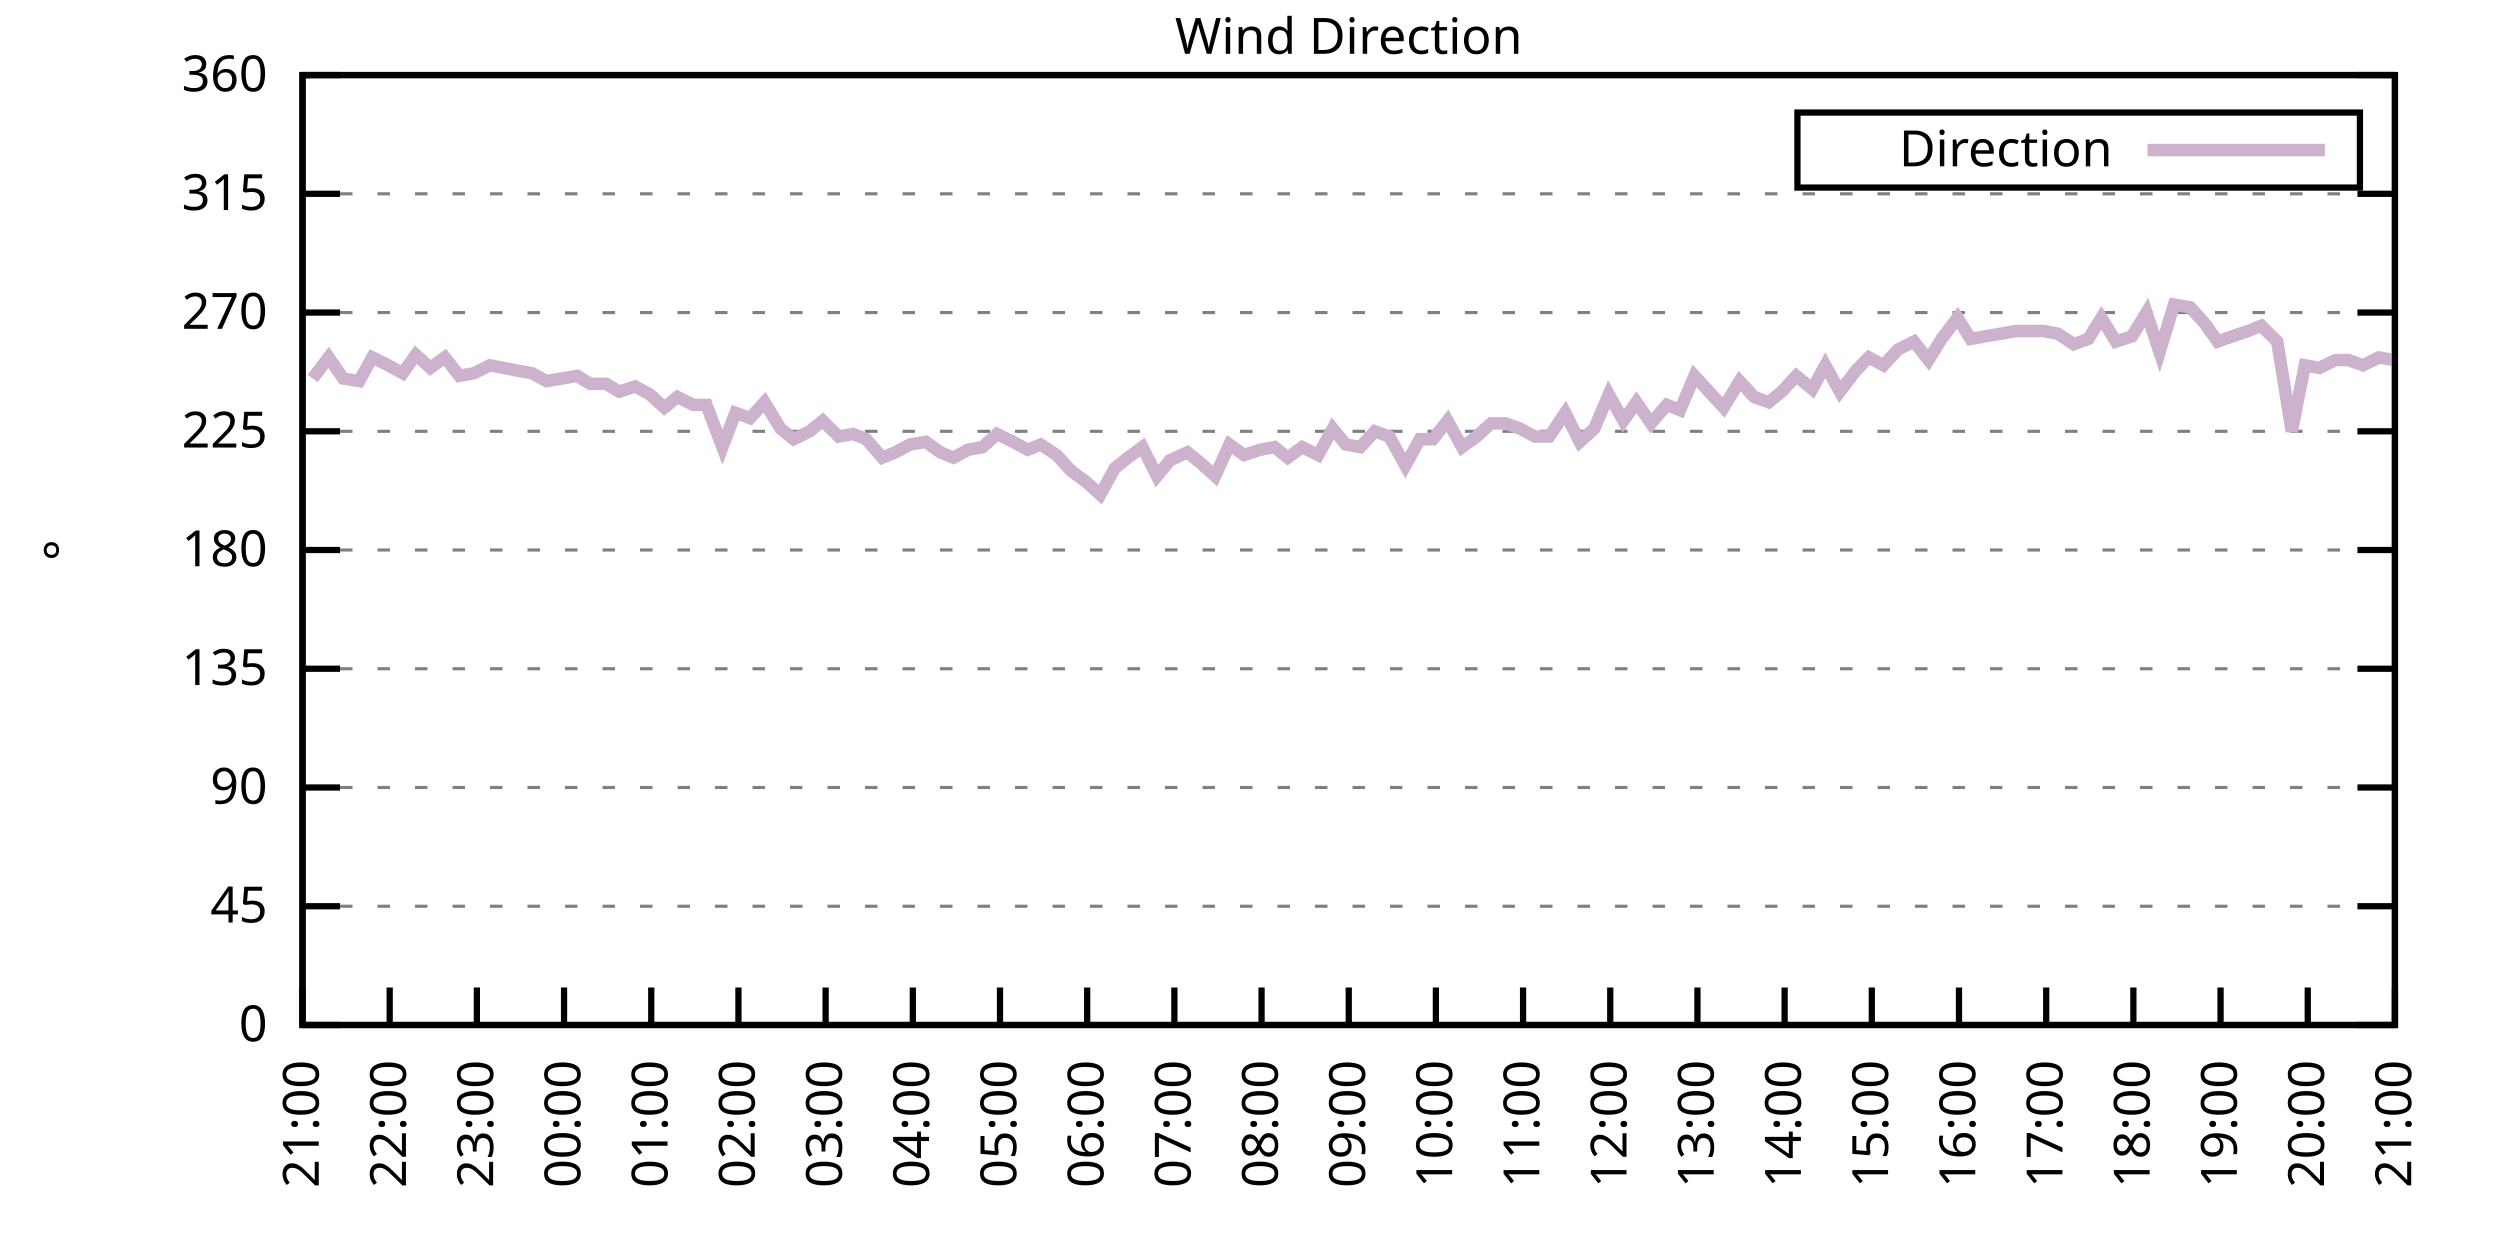
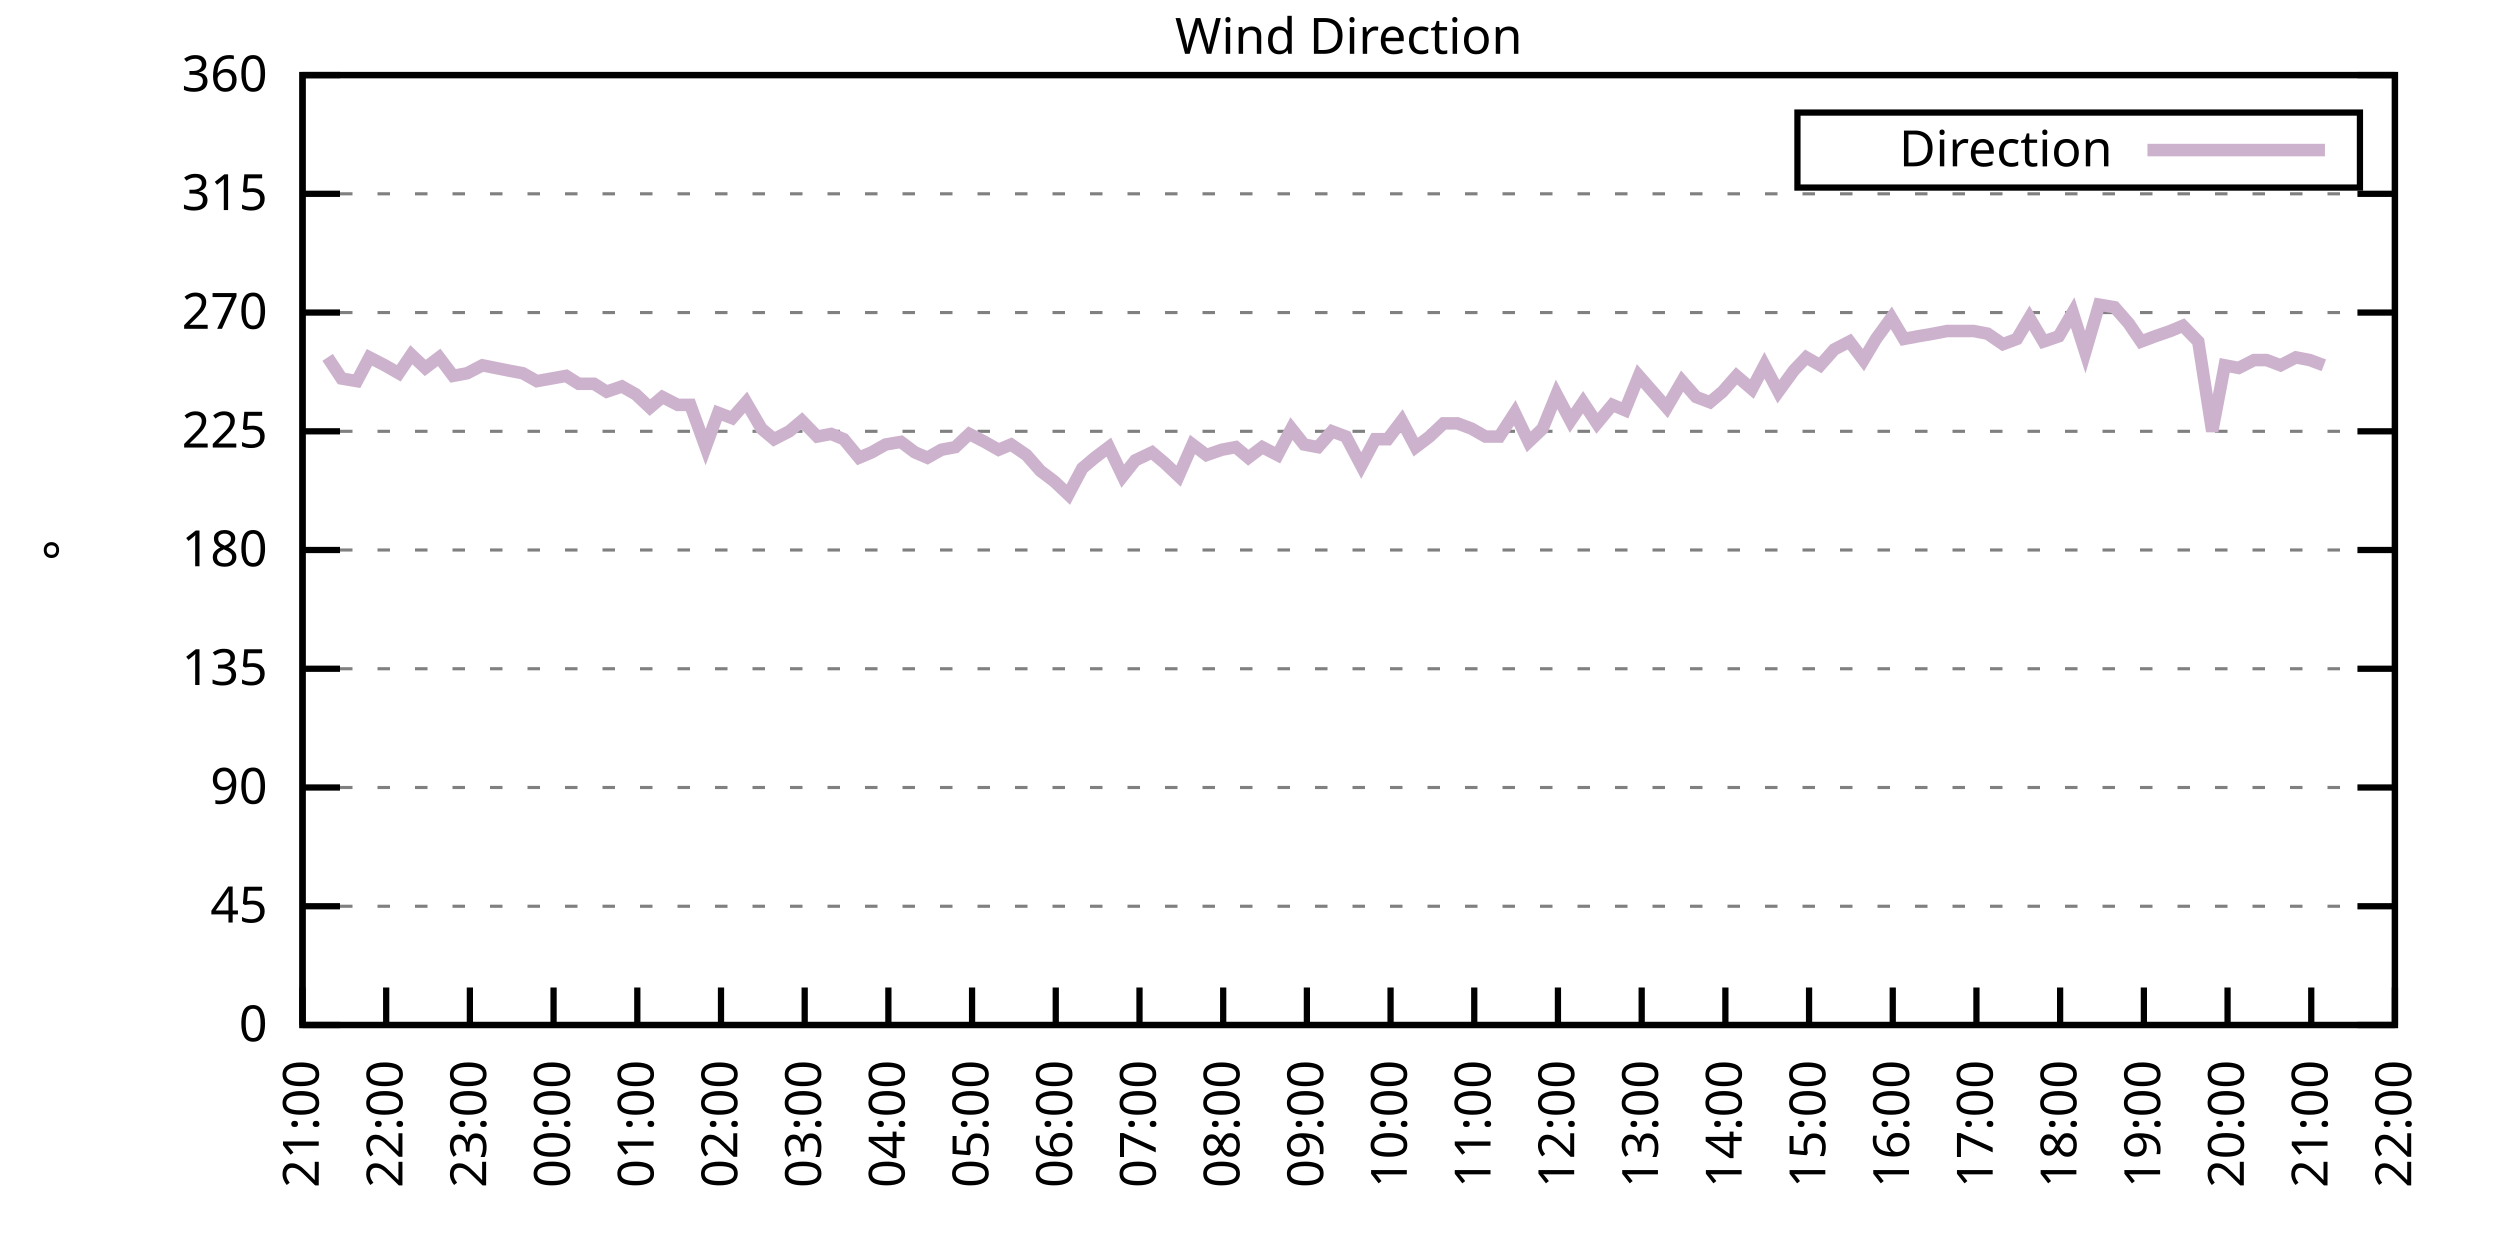
<svg xmlns="http://www.w3.org/2000/svg" xmlns:xlink="http://www.w3.org/1999/xlink" width="400" height="200" viewBox="0 0 400 200">
  <g id="gnuplot_canvas">
    <rect x="0" y="0" width="400" height="200" fill="none" />
    <defs>
      <circle id="gpDot" r="0.5" stroke-width="0.5" stroke="currentColor" />
      <path id="gpPt0" stroke-width="0.333" stroke="currentColor" d="M-1,0 h2 M0,-1 v2" />
      <path id="gpPt1" stroke-width="0.333" stroke="currentColor" d="M-1,-1 L1,1 M1,-1 L-1,1" />
      <path id="gpPt2" stroke-width="0.333" stroke="currentColor" d="M-1,0 L1,0 M0,-1 L0,1 M-1,-1 L1,1 M-1,1 L1,-1" />
      <rect id="gpPt3" stroke-width="0.333" stroke="currentColor" x="-1" y="-1" width="2" height="2" />
      <rect id="gpPt4" stroke-width="0.333" stroke="currentColor" fill="currentColor" x="-1" y="-1" width="2" height="2" />
      <circle id="gpPt5" stroke-width="0.333" stroke="currentColor" cx="0" cy="0" r="1" />
      <use xlink:href="#gpPt5" id="gpPt6" fill="currentColor" stroke="none" />
      <path id="gpPt7" stroke-width="0.333" stroke="currentColor" d="M0,-1.33 L-1.33,0.67 L1.33,0.67 z" />
      <use xlink:href="#gpPt7" id="gpPt8" fill="currentColor" stroke="none" />
      <use xlink:href="#gpPt7" id="gpPt9" stroke="currentColor" transform="rotate(180)" />
      <use xlink:href="#gpPt9" id="gpPt10" fill="currentColor" stroke="none" />
      <use xlink:href="#gpPt3" id="gpPt11" stroke="currentColor" transform="rotate(45)" />
      <use xlink:href="#gpPt11" id="gpPt12" fill="currentColor" stroke="none" />
      <path id="gpPt13" stroke-width="0.333" stroke="currentColor" d="M0,1.330 L1.265,0.411 L0.782,-1.067 L-0.782,-1.076 L-1.265,0.411 z" />
      <use xlink:href="#gpPt13" id="gpPt14" fill="currentColor" stroke="none" />
      <filter id="textbox" filterUnits="objectBoundingBox" x="0" y="0" height="1" width="1">
        <feFlood flood-color="white" flood-opacity="1" result="bgnd" />
        <feComposite in="SourceGraphic" in2="bgnd" operator="atop" />
      </filter>
      <filter id="greybox" filterUnits="objectBoundingBox" x="0" y="0" height="1" width="1">
        <feFlood flood-color="lightgrey" flood-opacity="1" result="grey" />
        <feComposite in="SourceGraphic" in2="grey" operator="atop" />
      </filter>
    </defs>
    <g fill="none" color="white" stroke="currentColor" stroke-width="1.00" stroke-linecap="butt" stroke-linejoin="miter">
</g>
    <g fill="none" color="black" stroke="currentColor" stroke-width="1.00" stroke-linecap="butt" stroke-linejoin="miter">
      <g stroke="none" shape-rendering="crispEdges">
        <polygon fill="rgb(255, 255, 255)" points="48.40,164.00 383.18,164.00 383.18,12.02 48.40,12.02 " />
      </g>
    </g>
    <g fill="none" color="black" stroke="currentColor" stroke-width="1.00" stroke-linecap="butt" stroke-linejoin="miter">
</g>
    <g fill="none" color="black" stroke="black" stroke-width="0.50" stroke-linecap="butt" stroke-linejoin="miter">
</g>
    <g fill="none" color="gray" stroke="currentColor" stroke-width="0.50" stroke-linecap="butt" stroke-linejoin="miter">
      <path stroke="gray" stroke-dasharray="2,4" class="gridline" d="M48.40,164.00 L383.19,164.00  " />
    </g>
    <g fill="none" color="gray" stroke="gray" stroke-width="1.00" stroke-linecap="butt" stroke-linejoin="miter">
</g>
    <g fill="none" color="black" stroke="currentColor" stroke-width="1.00" stroke-linecap="butt" stroke-linejoin="miter">
      <path stroke="black" d="M48.40,164.00 L54.40,164.00 M383.19,164.00 L377.19,164.00  " />
      <g transform="translate(42.80,166.60)" stroke="none" fill="black" font-family="Sans" font-size="8.00" text-anchor="end">
        <text>
          <tspan font-family="Sans"> 0</tspan>
        </text>
      </g>
    </g>
    <g fill="none" color="black" stroke="currentColor" stroke-width="1.00" stroke-linecap="butt" stroke-linejoin="miter">
</g>
    <g fill="none" color="black" stroke="black" stroke-width="0.50" stroke-linecap="butt" stroke-linejoin="miter">
</g>
    <g fill="none" color="gray" stroke="currentColor" stroke-width="0.50" stroke-linecap="butt" stroke-linejoin="miter">
      <path stroke="gray" stroke-dasharray="2,4" class="gridline" d="M48.40,145.00 L383.19,145.00  " />
    </g>
    <g fill="none" color="gray" stroke="gray" stroke-width="1.00" stroke-linecap="butt" stroke-linejoin="miter">
</g>
    <g fill="none" color="black" stroke="currentColor" stroke-width="1.00" stroke-linecap="butt" stroke-linejoin="miter">
      <path stroke="black" d="M48.40,145.00 L54.40,145.00 M383.19,145.00 L377.19,145.00  " />
      <g transform="translate(42.80,147.60)" stroke="none" fill="black" font-family="Sans" font-size="8.00" text-anchor="end">
        <text>
          <tspan font-family="Sans"> 45</tspan>
        </text>
      </g>
    </g>
    <g fill="none" color="black" stroke="currentColor" stroke-width="1.00" stroke-linecap="butt" stroke-linejoin="miter">
</g>
    <g fill="none" color="black" stroke="black" stroke-width="0.50" stroke-linecap="butt" stroke-linejoin="miter">
</g>
    <g fill="none" color="gray" stroke="currentColor" stroke-width="0.50" stroke-linecap="butt" stroke-linejoin="miter">
      <path stroke="gray" stroke-dasharray="2,4" class="gridline" d="M48.40,126.00 L383.19,126.00  " />
    </g>
    <g fill="none" color="gray" stroke="gray" stroke-width="1.00" stroke-linecap="butt" stroke-linejoin="miter">
</g>
    <g fill="none" color="black" stroke="currentColor" stroke-width="1.00" stroke-linecap="butt" stroke-linejoin="miter">
      <path stroke="black" d="M48.40,126.00 L54.40,126.00 M383.19,126.00 L377.19,126.00  " />
      <g transform="translate(42.80,128.60)" stroke="none" fill="black" font-family="Sans" font-size="8.00" text-anchor="end">
        <text>
          <tspan font-family="Sans"> 90</tspan>
        </text>
      </g>
    </g>
    <g fill="none" color="black" stroke="currentColor" stroke-width="1.00" stroke-linecap="butt" stroke-linejoin="miter">
</g>
    <g fill="none" color="black" stroke="black" stroke-width="0.50" stroke-linecap="butt" stroke-linejoin="miter">
</g>
    <g fill="none" color="gray" stroke="currentColor" stroke-width="0.50" stroke-linecap="butt" stroke-linejoin="miter">
      <path stroke="gray" stroke-dasharray="2,4" class="gridline" d="M48.40,107.00 L383.19,107.00  " />
    </g>
    <g fill="none" color="gray" stroke="gray" stroke-width="1.00" stroke-linecap="butt" stroke-linejoin="miter">
</g>
    <g fill="none" color="black" stroke="currentColor" stroke-width="1.00" stroke-linecap="butt" stroke-linejoin="miter">
      <path stroke="black" d="M48.40,107.00 L54.40,107.00 M383.19,107.00 L377.19,107.00  " />
      <g transform="translate(42.80,109.60)" stroke="none" fill="black" font-family="Sans" font-size="8.00" text-anchor="end">
        <text>
          <tspan font-family="Sans"> 135</tspan>
        </text>
      </g>
    </g>
    <g fill="none" color="black" stroke="currentColor" stroke-width="1.00" stroke-linecap="butt" stroke-linejoin="miter">
</g>
    <g fill="none" color="black" stroke="black" stroke-width="0.50" stroke-linecap="butt" stroke-linejoin="miter">
</g>
    <g fill="none" color="gray" stroke="currentColor" stroke-width="0.50" stroke-linecap="butt" stroke-linejoin="miter">
      <path stroke="gray" stroke-dasharray="2,4" class="gridline" d="M48.40,88.00 L383.19,88.00  " />
    </g>
    <g fill="none" color="gray" stroke="gray" stroke-width="1.00" stroke-linecap="butt" stroke-linejoin="miter">
</g>
    <g fill="none" color="black" stroke="currentColor" stroke-width="1.00" stroke-linecap="butt" stroke-linejoin="miter">
      <path stroke="black" d="M48.40,88.00 L54.40,88.00 M383.19,88.00 L377.19,88.00  " />
      <g transform="translate(42.80,90.60)" stroke="none" fill="black" font-family="Sans" font-size="8.00" text-anchor="end">
        <text>
          <tspan font-family="Sans"> 180</tspan>
        </text>
      </g>
    </g>
    <g fill="none" color="black" stroke="currentColor" stroke-width="1.00" stroke-linecap="butt" stroke-linejoin="miter">
</g>
    <g fill="none" color="black" stroke="black" stroke-width="0.50" stroke-linecap="butt" stroke-linejoin="miter">
</g>
    <g fill="none" color="gray" stroke="currentColor" stroke-width="0.50" stroke-linecap="butt" stroke-linejoin="miter">
      <path stroke="gray" stroke-dasharray="2,4" class="gridline" d="M48.40,69.01 L383.19,69.01  " />
    </g>
    <g fill="none" color="gray" stroke="gray" stroke-width="1.00" stroke-linecap="butt" stroke-linejoin="miter">
</g>
    <g fill="none" color="black" stroke="currentColor" stroke-width="1.00" stroke-linecap="butt" stroke-linejoin="miter">
      <path stroke="black" d="M48.40,69.01 L54.40,69.01 M383.19,69.01 L377.19,69.01  " />
      <g transform="translate(42.80,71.61)" stroke="none" fill="black" font-family="Sans" font-size="8.00" text-anchor="end">
        <text>
          <tspan font-family="Sans"> 225</tspan>
        </text>
      </g>
    </g>
    <g fill="none" color="black" stroke="currentColor" stroke-width="1.00" stroke-linecap="butt" stroke-linejoin="miter">
</g>
    <g fill="none" color="black" stroke="black" stroke-width="0.50" stroke-linecap="butt" stroke-linejoin="miter">
</g>
    <g fill="none" color="gray" stroke="currentColor" stroke-width="0.50" stroke-linecap="butt" stroke-linejoin="miter">
      <path stroke="gray" stroke-dasharray="2,4" class="gridline" d="M48.40,50.01 L383.19,50.01  " />
    </g>
    <g fill="none" color="gray" stroke="gray" stroke-width="1.00" stroke-linecap="butt" stroke-linejoin="miter">
</g>
    <g fill="none" color="black" stroke="currentColor" stroke-width="1.00" stroke-linecap="butt" stroke-linejoin="miter">
      <path stroke="black" d="M48.40,50.01 L54.40,50.01 M383.19,50.01 L377.19,50.01  " />
      <g transform="translate(42.80,52.61)" stroke="none" fill="black" font-family="Sans" font-size="8.00" text-anchor="end">
        <text>
          <tspan font-family="Sans"> 270</tspan>
        </text>
      </g>
    </g>
    <g fill="none" color="black" stroke="currentColor" stroke-width="1.00" stroke-linecap="butt" stroke-linejoin="miter">
</g>
    <g fill="none" color="black" stroke="black" stroke-width="0.50" stroke-linecap="butt" stroke-linejoin="miter">
</g>
    <g fill="none" color="gray" stroke="currentColor" stroke-width="0.50" stroke-linecap="butt" stroke-linejoin="miter">
      <path stroke="gray" stroke-dasharray="2,4" class="gridline" d="M48.40,31.01 L383.19,31.01  " />
    </g>
    <g fill="none" color="gray" stroke="gray" stroke-width="1.00" stroke-linecap="butt" stroke-linejoin="miter">
</g>
    <g fill="none" color="black" stroke="currentColor" stroke-width="1.00" stroke-linecap="butt" stroke-linejoin="miter">
      <path stroke="black" d="M48.40,31.01 L54.40,31.01 M383.19,31.01 L377.19,31.01  " />
      <g transform="translate(42.80,33.61)" stroke="none" fill="black" font-family="Sans" font-size="8.00" text-anchor="end">
        <text>
          <tspan font-family="Sans"> 315</tspan>
        </text>
      </g>
    </g>
    <g fill="none" color="black" stroke="currentColor" stroke-width="1.00" stroke-linecap="butt" stroke-linejoin="miter">
</g>
    <g fill="none" color="black" stroke="black" stroke-width="0.50" stroke-linecap="butt" stroke-linejoin="miter">
</g>
    <g fill="none" color="gray" stroke="currentColor" stroke-width="0.50" stroke-linecap="butt" stroke-linejoin="miter">
      <path stroke="gray" stroke-dasharray="2,4" class="gridline" d="M48.40,12.01 L383.19,12.01  " />
    </g>
    <g fill="none" color="gray" stroke="gray" stroke-width="1.00" stroke-linecap="butt" stroke-linejoin="miter">
</g>
    <g fill="none" color="black" stroke="currentColor" stroke-width="1.00" stroke-linecap="butt" stroke-linejoin="miter">
      <path stroke="black" d="M48.40,12.01 L54.40,12.01 M383.19,12.01 L377.19,12.01  " />
      <g transform="translate(42.80,14.61)" stroke="none" fill="black" font-family="Sans" font-size="8.00" text-anchor="end">
        <text>
          <tspan font-family="Sans"> 360</tspan>
        </text>
      </g>
    </g>
    <g fill="none" color="black" stroke="currentColor" stroke-width="1.00" stroke-linecap="butt" stroke-linejoin="miter">
      <path stroke="black" d="M48.40,164.00 L48.40,158.00  " />
      <g transform="translate(51.00,169.60) rotate(270.00)" stroke="none" fill="black" font-family="Sans" font-size="8.00" text-anchor="end">
        <text>
          <tspan font-family="Sans">21:00</tspan>
        </text>
      </g>
    </g>
    <g fill="none" color="black" stroke="currentColor" stroke-width="1.00" stroke-linecap="butt" stroke-linejoin="miter">
-       <path stroke="black" d="M62.35,164.00 L62.35,158.00  " />
-       <g transform="translate(64.95,169.60) rotate(270.00)" stroke="none" fill="black" font-family="Sans" font-size="8.00" text-anchor="end">
+       <path stroke="black" d="M61.79,164.00 L61.79,158.00  " />
+       <g transform="translate(64.39,169.60) rotate(270.00)" stroke="none" fill="black" font-family="Sans" font-size="8.00" text-anchor="end">
        <text>
          <tspan font-family="Sans">22:00</tspan>
        </text>
      </g>
    </g>
    <g fill="none" color="black" stroke="currentColor" stroke-width="1.00" stroke-linecap="butt" stroke-linejoin="miter">
-       <path stroke="black" d="M76.30,164.00 L76.30,158.00  " />
-       <g transform="translate(78.90,169.60) rotate(270.00)" stroke="none" fill="black" font-family="Sans" font-size="8.00" text-anchor="end">
+       <path stroke="black" d="M75.18,164.00 L75.18,158.00  " />
+       <g transform="translate(77.78,169.60) rotate(270.00)" stroke="none" fill="black" font-family="Sans" font-size="8.00" text-anchor="end">
        <text>
          <tspan font-family="Sans">23:00</tspan>
        </text>
      </g>
    </g>
    <g fill="none" color="black" stroke="currentColor" stroke-width="1.00" stroke-linecap="butt" stroke-linejoin="miter">
-       <path stroke="black" d="M90.25,164.00 L90.25,158.00  " />
-       <g transform="translate(92.85,169.60) rotate(270.00)" stroke="none" fill="black" font-family="Sans" font-size="8.00" text-anchor="end">
+       <path stroke="black" d="M88.57,164.00 L88.57,158.00  " />
+       <g transform="translate(91.17,169.60) rotate(270.00)" stroke="none" fill="black" font-family="Sans" font-size="8.00" text-anchor="end">
        <text>
          <tspan font-family="Sans">00:00</tspan>
        </text>
      </g>
    </g>
    <g fill="none" color="black" stroke="currentColor" stroke-width="1.00" stroke-linecap="butt" stroke-linejoin="miter">
-       <path stroke="black" d="M104.20,164.00 L104.20,158.00  " />
-       <g transform="translate(106.80,169.60) rotate(270.00)" stroke="none" fill="black" font-family="Sans" font-size="8.00" text-anchor="end">
+       <path stroke="black" d="M101.97,164.00 L101.97,158.00  " />
+       <g transform="translate(104.57,169.60) rotate(270.00)" stroke="none" fill="black" font-family="Sans" font-size="8.00" text-anchor="end">
        <text>
          <tspan font-family="Sans">01:00</tspan>
        </text>
      </g>
    </g>
    <g fill="none" color="black" stroke="currentColor" stroke-width="1.00" stroke-linecap="butt" stroke-linejoin="miter">
-       <path stroke="black" d="M118.15,164.00 L118.15,158.00  " />
-       <g transform="translate(120.75,169.60) rotate(270.00)" stroke="none" fill="black" font-family="Sans" font-size="8.00" text-anchor="end">
+       <path stroke="black" d="M115.36,164.00 L115.36,158.00  " />
+       <g transform="translate(117.96,169.60) rotate(270.00)" stroke="none" fill="black" font-family="Sans" font-size="8.00" text-anchor="end">
        <text>
          <tspan font-family="Sans">02:00</tspan>
        </text>
      </g>
    </g>
    <g fill="none" color="black" stroke="currentColor" stroke-width="1.00" stroke-linecap="butt" stroke-linejoin="miter">
-       <path stroke="black" d="M132.10,164.00 L132.10,158.00  " />
-       <g transform="translate(134.70,169.60) rotate(270.00)" stroke="none" fill="black" font-family="Sans" font-size="8.00" text-anchor="end">
+       <path stroke="black" d="M128.75,164.00 L128.75,158.00  " />
+       <g transform="translate(131.35,169.60) rotate(270.00)" stroke="none" fill="black" font-family="Sans" font-size="8.00" text-anchor="end">
        <text>
          <tspan font-family="Sans">03:00</tspan>
        </text>
      </g>
    </g>
    <g fill="none" color="black" stroke="currentColor" stroke-width="1.00" stroke-linecap="butt" stroke-linejoin="miter">
-       <path stroke="black" d="M146.05,164.00 L146.05,158.00  " />
-       <g transform="translate(148.65,169.60) rotate(270.00)" stroke="none" fill="black" font-family="Sans" font-size="8.00" text-anchor="end">
+       <path stroke="black" d="M142.14,164.00 L142.14,158.00  " />
+       <g transform="translate(144.74,169.60) rotate(270.00)" stroke="none" fill="black" font-family="Sans" font-size="8.00" text-anchor="end">
        <text>
          <tspan font-family="Sans">04:00</tspan>
        </text>
      </g>
    </g>
    <g fill="none" color="black" stroke="currentColor" stroke-width="1.00" stroke-linecap="butt" stroke-linejoin="miter">
-       <path stroke="black" d="M160.00,164.00 L160.00,158.00  " />
-       <g transform="translate(162.60,169.60) rotate(270.00)" stroke="none" fill="black" font-family="Sans" font-size="8.00" text-anchor="end">
+       <path stroke="black" d="M155.53,164.00 L155.53,158.00  " />
+       <g transform="translate(158.13,169.60) rotate(270.00)" stroke="none" fill="black" font-family="Sans" font-size="8.00" text-anchor="end">
        <text>
          <tspan font-family="Sans">05:00</tspan>
        </text>
      </g>
    </g>
    <g fill="none" color="black" stroke="currentColor" stroke-width="1.00" stroke-linecap="butt" stroke-linejoin="miter">
-       <path stroke="black" d="M173.95,164.00 L173.95,158.00  " />
-       <g transform="translate(176.55,169.60) rotate(270.00)" stroke="none" fill="black" font-family="Sans" font-size="8.00" text-anchor="end">
+       <path stroke="black" d="M168.92,164.00 L168.92,158.00  " />
+       <g transform="translate(171.52,169.60) rotate(270.00)" stroke="none" fill="black" font-family="Sans" font-size="8.00" text-anchor="end">
        <text>
          <tspan font-family="Sans">06:00</tspan>
        </text>
      </g>
    </g>
    <g fill="none" color="black" stroke="currentColor" stroke-width="1.00" stroke-linecap="butt" stroke-linejoin="miter">
-       <path stroke="black" d="M187.90,164.00 L187.90,158.00  " />
-       <g transform="translate(190.50,169.60) rotate(270.00)" stroke="none" fill="black" font-family="Sans" font-size="8.00" text-anchor="end">
+       <path stroke="black" d="M182.32,164.00 L182.32,158.00  " />
+       <g transform="translate(184.92,169.60) rotate(270.00)" stroke="none" fill="black" font-family="Sans" font-size="8.00" text-anchor="end">
        <text>
          <tspan font-family="Sans">07:00</tspan>
        </text>
      </g>
    </g>
    <g fill="none" color="black" stroke="currentColor" stroke-width="1.00" stroke-linecap="butt" stroke-linejoin="miter">
-       <path stroke="black" d="M201.85,164.00 L201.85,158.00  " />
-       <g transform="translate(204.45,169.60) rotate(270.00)" stroke="none" fill="black" font-family="Sans" font-size="8.00" text-anchor="end">
+       <path stroke="black" d="M195.71,164.00 L195.71,158.00  " />
+       <g transform="translate(198.31,169.60) rotate(270.00)" stroke="none" fill="black" font-family="Sans" font-size="8.00" text-anchor="end">
        <text>
          <tspan font-family="Sans">08:00</tspan>
        </text>
      </g>
    </g>
    <g fill="none" color="black" stroke="currentColor" stroke-width="1.00" stroke-linecap="butt" stroke-linejoin="miter">
-       <path stroke="black" d="M215.80,164.00 L215.80,158.00  " />
-       <g transform="translate(218.40,169.60) rotate(270.00)" stroke="none" fill="black" font-family="Sans" font-size="8.00" text-anchor="end">
+       <path stroke="black" d="M209.10,164.00 L209.10,158.00  " />
+       <g transform="translate(211.70,169.60) rotate(270.00)" stroke="none" fill="black" font-family="Sans" font-size="8.00" text-anchor="end">
        <text>
          <tspan font-family="Sans">09:00</tspan>
        </text>
      </g>
    </g>
    <g fill="none" color="black" stroke="currentColor" stroke-width="1.00" stroke-linecap="butt" stroke-linejoin="miter">
-       <path stroke="black" d="M229.74,164.00 L229.74,158.00  " />
-       <g transform="translate(232.34,169.60) rotate(270.00)" stroke="none" fill="black" font-family="Sans" font-size="8.00" text-anchor="end">
+       <path stroke="black" d="M222.49,164.00 L222.49,158.00  " />
+       <g transform="translate(225.09,169.60) rotate(270.00)" stroke="none" fill="black" font-family="Sans" font-size="8.00" text-anchor="end">
        <text>
          <tspan font-family="Sans">10:00</tspan>
        </text>
      </g>
    </g>
    <g fill="none" color="black" stroke="currentColor" stroke-width="1.00" stroke-linecap="butt" stroke-linejoin="miter">
-       <path stroke="black" d="M243.69,164.00 L243.69,158.00  " />
-       <g transform="translate(246.29,169.60) rotate(270.00)" stroke="none" fill="black" font-family="Sans" font-size="8.00" text-anchor="end">
+       <path stroke="black" d="M235.88,164.00 L235.88,158.00  " />
+       <g transform="translate(238.48,169.60) rotate(270.00)" stroke="none" fill="black" font-family="Sans" font-size="8.00" text-anchor="end">
        <text>
          <tspan font-family="Sans">11:00</tspan>
        </text>
      </g>
    </g>
    <g fill="none" color="black" stroke="currentColor" stroke-width="1.00" stroke-linecap="butt" stroke-linejoin="miter">
-       <path stroke="black" d="M257.64,164.00 L257.64,158.00  " />
-       <g transform="translate(260.24,169.60) rotate(270.00)" stroke="none" fill="black" font-family="Sans" font-size="8.00" text-anchor="end">
+       <path stroke="black" d="M249.27,164.00 L249.27,158.00  " />
+       <g transform="translate(251.87,169.60) rotate(270.00)" stroke="none" fill="black" font-family="Sans" font-size="8.00" text-anchor="end">
        <text>
          <tspan font-family="Sans">12:00</tspan>
        </text>
      </g>
    </g>
    <g fill="none" color="black" stroke="currentColor" stroke-width="1.00" stroke-linecap="butt" stroke-linejoin="miter">
-       <path stroke="black" d="M271.59,164.00 L271.59,158.00  " />
-       <g transform="translate(274.19,169.60) rotate(270.00)" stroke="none" fill="black" font-family="Sans" font-size="8.00" text-anchor="end">
+       <path stroke="black" d="M262.67,164.00 L262.67,158.00  " />
+       <g transform="translate(265.27,169.60) rotate(270.00)" stroke="none" fill="black" font-family="Sans" font-size="8.00" text-anchor="end">
        <text>
          <tspan font-family="Sans">13:00</tspan>
        </text>
      </g>
    </g>
    <g fill="none" color="black" stroke="currentColor" stroke-width="1.00" stroke-linecap="butt" stroke-linejoin="miter">
-       <path stroke="black" d="M285.54,164.00 L285.54,158.00  " />
-       <g transform="translate(288.14,169.60) rotate(270.00)" stroke="none" fill="black" font-family="Sans" font-size="8.00" text-anchor="end">
+       <path stroke="black" d="M276.06,164.00 L276.06,158.00  " />
+       <g transform="translate(278.66,169.60) rotate(270.00)" stroke="none" fill="black" font-family="Sans" font-size="8.00" text-anchor="end">
        <text>
          <tspan font-family="Sans">14:00</tspan>
        </text>
      </g>
    </g>
    <g fill="none" color="black" stroke="currentColor" stroke-width="1.00" stroke-linecap="butt" stroke-linejoin="miter">
-       <path stroke="black" d="M299.49,164.00 L299.49,158.00  " />
-       <g transform="translate(302.09,169.60) rotate(270.00)" stroke="none" fill="black" font-family="Sans" font-size="8.00" text-anchor="end">
+       <path stroke="black" d="M289.45,164.00 L289.45,158.00  " />
+       <g transform="translate(292.05,169.60) rotate(270.00)" stroke="none" fill="black" font-family="Sans" font-size="8.00" text-anchor="end">
        <text>
          <tspan font-family="Sans">15:00</tspan>
        </text>
      </g>
    </g>
    <g fill="none" color="black" stroke="currentColor" stroke-width="1.00" stroke-linecap="butt" stroke-linejoin="miter">
-       <path stroke="black" d="M313.44,164.00 L313.44,158.00  " />
-       <g transform="translate(316.04,169.60) rotate(270.00)" stroke="none" fill="black" font-family="Sans" font-size="8.00" text-anchor="end">
+       <path stroke="black" d="M302.84,164.00 L302.84,158.00  " />
+       <g transform="translate(305.44,169.60) rotate(270.00)" stroke="none" fill="black" font-family="Sans" font-size="8.00" text-anchor="end">
        <text>
          <tspan font-family="Sans">16:00</tspan>
        </text>
      </g>
    </g>
    <g fill="none" color="black" stroke="currentColor" stroke-width="1.00" stroke-linecap="butt" stroke-linejoin="miter">
-       <path stroke="black" d="M327.39,164.00 L327.39,158.00  " />
-       <g transform="translate(329.99,169.60) rotate(270.00)" stroke="none" fill="black" font-family="Sans" font-size="8.00" text-anchor="end">
+       <path stroke="black" d="M316.23,164.00 L316.23,158.00  " />
+       <g transform="translate(318.83,169.60) rotate(270.00)" stroke="none" fill="black" font-family="Sans" font-size="8.00" text-anchor="end">
        <text>
          <tspan font-family="Sans">17:00</tspan>
        </text>
      </g>
    </g>
    <g fill="none" color="black" stroke="currentColor" stroke-width="1.00" stroke-linecap="butt" stroke-linejoin="miter">
-       <path stroke="black" d="M341.34,164.00 L341.34,158.00  " />
-       <g transform="translate(343.94,169.60) rotate(270.00)" stroke="none" fill="black" font-family="Sans" font-size="8.00" text-anchor="end">
+       <path stroke="black" d="M329.62,164.00 L329.62,158.00  " />
+       <g transform="translate(332.22,169.60) rotate(270.00)" stroke="none" fill="black" font-family="Sans" font-size="8.00" text-anchor="end">
        <text>
          <tspan font-family="Sans">18:00</tspan>
        </text>
      </g>
    </g>
    <g fill="none" color="black" stroke="currentColor" stroke-width="1.00" stroke-linecap="butt" stroke-linejoin="miter">
-       <path stroke="black" d="M355.29,164.00 L355.29,158.00  " />
-       <g transform="translate(357.89,169.60) rotate(270.00)" stroke="none" fill="black" font-family="Sans" font-size="8.00" text-anchor="end">
+       <path stroke="black" d="M343.02,164.00 L343.02,158.00  " />
+       <g transform="translate(345.62,169.60) rotate(270.00)" stroke="none" fill="black" font-family="Sans" font-size="8.00" text-anchor="end">
        <text>
          <tspan font-family="Sans">19:00</tspan>
        </text>
      </g>
    </g>
    <g fill="none" color="black" stroke="currentColor" stroke-width="1.00" stroke-linecap="butt" stroke-linejoin="miter">
-       <path stroke="black" d="M369.24,164.00 L369.24,158.00  " />
-       <g transform="translate(371.84,169.60) rotate(270.00)" stroke="none" fill="black" font-family="Sans" font-size="8.00" text-anchor="end">
+       <path stroke="black" d="M356.41,164.00 L356.41,158.00  " />
+       <g transform="translate(359.01,169.60) rotate(270.00)" stroke="none" fill="black" font-family="Sans" font-size="8.00" text-anchor="end">
        <text>
          <tspan font-family="Sans">20:00</tspan>
+         </text>
+       </g>
+     </g>
+     <g fill="none" color="black" stroke="currentColor" stroke-width="1.00" stroke-linecap="butt" stroke-linejoin="miter">
+       <path stroke="black" d="M369.80,164.00 L369.80,158.00  " />
+       <g transform="translate(372.40,169.60) rotate(270.00)" stroke="none" fill="black" font-family="Sans" font-size="8.00" text-anchor="end">
+         <text>
+           <tspan font-family="Sans">21:00</tspan>
        </text>
      </g>
    </g>
    <g fill="none" color="black" stroke="currentColor" stroke-width="1.00" stroke-linecap="butt" stroke-linejoin="miter">
      <path stroke="black" d="M383.19,164.00 L383.19,158.00  " />
      <g transform="translate(385.79,169.60) rotate(270.00)" stroke="none" fill="black" font-family="Sans" font-size="8.00" text-anchor="end">
        <text>
-           <tspan font-family="Sans">21:00</tspan>
+           <tspan font-family="Sans">22:00</tspan>
        </text>
      </g>
    </g>
    <g fill="none" color="black" stroke="currentColor" stroke-width="1.00" stroke-linecap="butt" stroke-linejoin="miter">
</g>
    <g fill="none" color="black" stroke="currentColor" stroke-width="1.00" stroke-linecap="butt" stroke-linejoin="miter">
      <path stroke="black" d="M48.40,12.01 L48.40,164.00 L383.19,164.00 L383.19,12.01 L48.40,12.01 Z  " />
    </g>
    <g fill="none" color="black" stroke="currentColor" stroke-width="1.00" stroke-linecap="butt" stroke-linejoin="miter">
</g>
    <g fill="none" color="black" stroke="currentColor" stroke-width="1.00" stroke-linecap="butt" stroke-linejoin="miter">
      <path stroke="black" d="M287.59,30.01 L287.59,18.01 L377.59,18.01 L377.59,30.01 L287.59,30.01 Z  " />
    </g>
    <g id="Wind_direction_plot_1">
      <g fill="none" color="white" stroke="black" stroke-width="2.00" stroke-linecap="butt" stroke-linejoin="miter">
</g>
      <g fill="none" color="black" stroke="currentColor" stroke-width="2.00" stroke-linecap="butt" stroke-linejoin="miter">
        <g transform="translate(337.99,26.61)" stroke="none" fill="black" font-family="Sans" font-size="8.00" text-anchor="end">
          <text>
            <tspan font-family="Sans">Direction</tspan>
          </text>
        </g>
      </g>
      <g fill="none" color="black" stroke="currentColor" stroke-width="2.00" stroke-linecap="butt" stroke-linejoin="miter">
-         <path stroke="rgb(204, 178, 204)" d="M343.59,24.01 L371.99,24.01 M50.03,60.56 L52.58,57.18 L54.91,60.56 L57.47,60.98 L59.56,57.18 L62.12,58.45   L64.44,59.72 L66.53,56.76 L68.86,58.87 L71.18,57.18 L73.51,60.14 L75.83,59.72 L78.39,58.45 L82.81,59.30   L85.13,59.72 L87.46,60.98 L92.34,60.14 L94.43,61.41 L96.99,61.41 L99.08,62.67 L101.64,61.83 L103.97,63.10   L106.29,65.21 L108.38,63.52 L110.94,64.78 L113.03,64.78 L115.59,71.54 L117.68,66.05 L120.01,66.90 L122.33,64.36   L124.89,68.58 L126.98,70.27 L129.54,69.01 L131.63,67.32 L134.19,69.85 L136.51,69.43 L138.61,70.27 L141.16,73.23   L143.26,72.38 L145.58,71.12 L148.14,70.70 L150.46,72.38 L152.56,73.23 L154.88,71.96 L157.21,71.54 L159.53,69.43   L162.09,70.70 L164.41,71.96 L166.51,71.12 L169.06,72.81 L171.39,75.34 L173.71,77.03 L176.04,79.14 L178.36,74.92   L180.46,73.23 L182.78,71.54 L185.11,76.18 L187.20,73.65 L189.99,72.38 L192.08,74.07 L194.41,76.18 L196.73,71.12   L199.06,72.81 L201.61,71.96 L203.94,71.54 L206.03,73.23 L208.36,71.54 L210.91,72.81 L213.24,68.58 L215.33,71.12   L217.65,71.54 L219.98,69.01 L222.30,69.85 L224.86,74.49 L227.19,70.27 L229.28,70.27 L231.60,67.32 L233.93,71.54   L236.25,69.85 L238.58,67.74 L240.90,67.74 L243.23,68.58 L245.55,69.85 L247.88,69.85 L250.44,66.05 L252.76,70.70   L255.09,68.58 L257.41,63.10 L259.74,67.32 L261.83,64.36 L264.15,67.74 L266.71,64.78 L268.80,65.63 L271.13,60.14   L275.78,65.21 L278.34,60.98 L280.66,63.52 L282.99,64.36 L285.08,62.67 L287.40,60.14 L289.96,62.25 L292.05,58.45   L294.38,62.67 L296.94,59.30 L299.03,57.18 L301.35,58.45 L303.68,55.92 L306.23,54.65 L308.56,57.61 L310.65,54.23   L313.21,50.85 L315.30,54.23 L317.63,53.81 L320.18,53.39 L322.51,52.96 L324.60,52.96 L326.93,52.96 L329.25,53.39   L331.81,55.07 L334.13,54.23 L336.23,50.85 L338.55,54.65 L341.11,53.81 L343.43,50.01 L345.53,56.34 L347.85,48.74   L350.41,49.16 L352.73,51.70 L354.83,54.65 L357.15,53.81 L359.71,52.96 L361.80,52.12 L364.36,54.65 L366.68,69.01   L368.78,58.45 L371.10,58.87 L373.66,57.61 L375.75,57.61 L378.08,58.45 L380.63,57.18 L382.96,57.61  " />
+         <path stroke="rgb(204, 178, 204)" d="M343.59,24.01 L371.99,24.01 M52.42,57.18 L54.65,60.56 L57.10,60.98 L59.11,57.18 L61.57,58.45 L63.80,59.72   L65.81,56.76 L68.04,58.87 L70.27,57.18 L72.50,60.14 L74.74,59.72 L77.19,58.45 L81.43,59.30 L83.66,59.72   L85.90,60.98 L90.58,60.14 L92.59,61.41 L95.05,61.41 L97.06,62.67 L99.51,61.83 L101.74,63.10 L103.98,65.21   L105.98,63.52 L108.44,64.78 L110.45,64.78 L112.90,71.54 L114.91,66.05 L117.14,66.90 L119.38,64.36 L121.83,68.58   L123.84,70.27 L126.29,69.01 L128.30,67.32 L130.76,69.85 L132.99,69.43 L135.00,70.27 L137.45,73.23 L139.46,72.38   L141.69,71.12 L144.15,70.70 L146.38,72.38 L148.39,73.23 L150.62,71.96 L152.85,71.54 L155.09,69.43 L157.54,70.70   L159.77,71.96 L161.78,71.12 L164.24,72.81 L166.47,75.34 L168.70,77.03 L170.93,79.14 L173.17,74.92 L175.17,73.23   L177.41,71.54 L179.64,76.18 L181.65,73.65 L184.32,72.38 L186.33,74.07 L188.57,76.18 L190.80,71.12 L193.03,72.81   L195.48,71.96 L197.72,71.54 L199.73,73.23 L201.96,71.54 L204.41,72.81 L206.64,68.58 L208.65,71.12 L210.88,71.54   L213.12,69.01 L215.35,69.85 L217.80,74.49 L220.04,70.27 L222.04,70.27 L224.28,67.32 L226.51,71.54 L228.74,69.85   L230.97,67.74 L233.20,67.74 L235.44,68.58 L237.67,69.85 L239.90,69.85 L242.36,66.05 L244.59,70.70 L246.82,68.58   L249.05,63.10 L251.28,67.32 L253.29,64.36 L255.52,67.74 L257.98,64.78 L259.99,65.63 L262.22,60.14 L266.68,65.21   L269.14,60.98 L271.37,63.52 L273.60,64.36 L275.61,62.67 L277.84,60.14 L280.30,62.25 L282.31,58.45 L284.54,62.67   L286.99,59.30 L289.00,57.18 L291.23,58.45 L293.47,55.92 L295.92,54.65 L298.15,57.61 L300.16,54.23 L302.62,50.85   L304.63,54.23 L306.86,53.81 L309.31,53.39 L311.54,52.96 L313.55,52.96 L315.79,52.96 L318.02,53.39 L320.47,55.07   L322.70,54.23 L324.71,50.85 L326.95,54.65 L329.40,53.81 L331.63,50.01 L333.64,56.34 L335.87,48.74 L338.33,49.16   L340.56,51.70 L342.57,54.65 L344.80,53.81 L347.26,52.96 L349.26,52.12 L351.72,54.65 L353.95,69.01 L355.96,58.45   L358.19,58.87 L360.65,57.61 L362.66,57.61 L364.89,58.45 L367.34,57.18 L369.58,57.61 L371.81,58.45  " />
      </g>
    </g>
    <g fill="none" color="black" stroke="currentColor" stroke-width="2.00" stroke-linecap="butt" stroke-linejoin="miter">
</g>
    <g fill="none" color="black" stroke="black" stroke-width="1.00" stroke-linecap="butt" stroke-linejoin="miter">
</g>
    <g fill="none" color="black" stroke="currentColor" stroke-width="1.00" stroke-linecap="butt" stroke-linejoin="miter">
      <path stroke="black" d="M48.40,12.01 L48.40,164.00 L383.19,164.00 L383.19,12.01 L48.40,12.01 Z  " />
      <g transform="translate(12.80,88.01) rotate(270.00)" stroke="none" fill="black" font-family="Sans" font-size="8.00" text-anchor="middle">
        <text>
          <tspan font-family="Sans">°</tspan>
        </text>
      </g>
    </g>
    <g fill="none" color="black" stroke="currentColor" stroke-width="1.00" stroke-linecap="butt" stroke-linejoin="miter">
</g>
    <g fill="none" color="black" stroke="currentColor" stroke-width="1.00" stroke-linecap="butt" stroke-linejoin="miter">
      <g transform="translate(215.79,8.61)" stroke="none" fill="black" font-family="Sans" font-size="8.00" text-anchor="middle">
        <text>
          <tspan font-family="Sans">Wind Direction</tspan>
        </text>
      </g>
    </g>
    <g fill="none" color="black" stroke="currentColor" stroke-width="1.00" stroke-linecap="butt" stroke-linejoin="miter">
</g>
  </g>
</svg>
